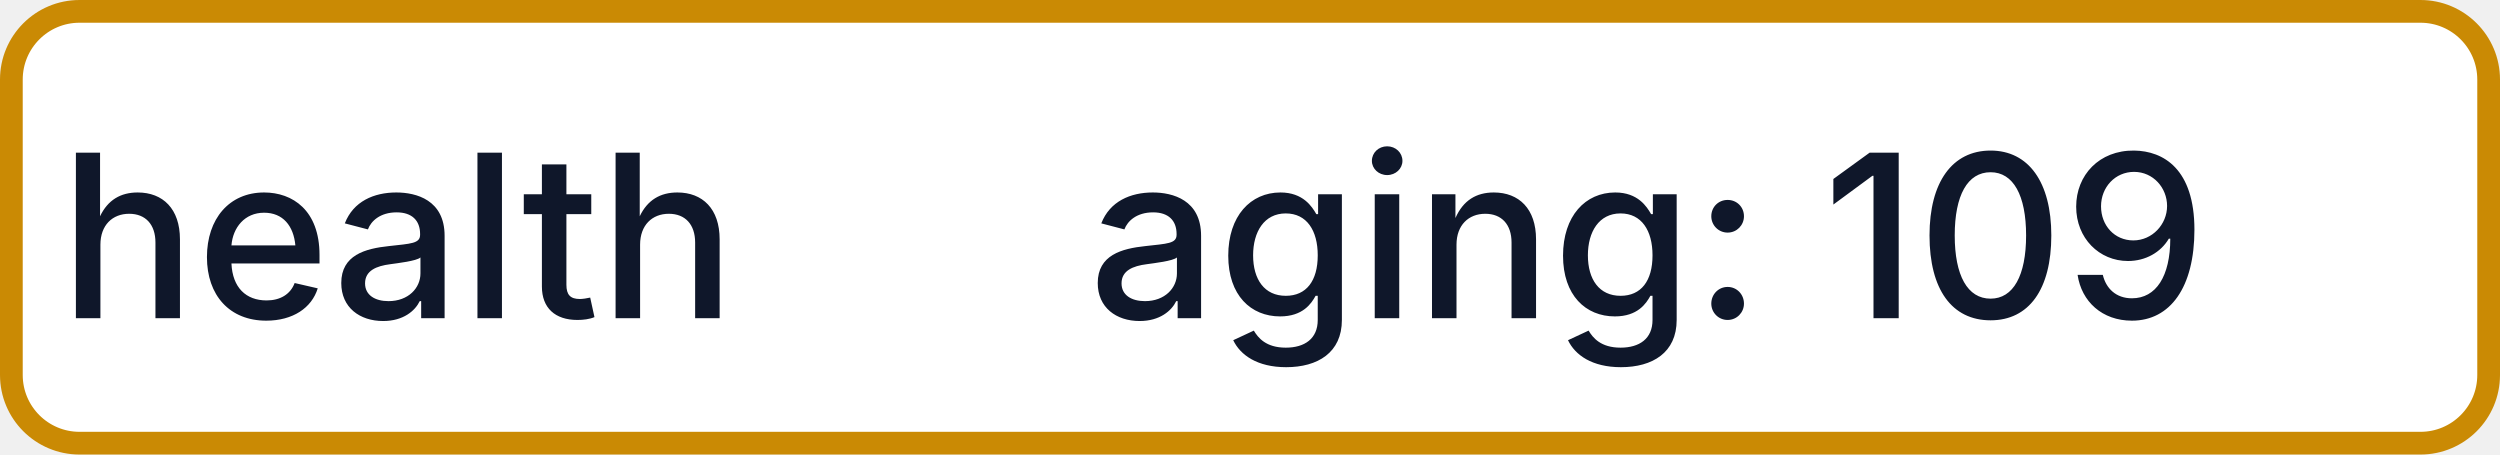
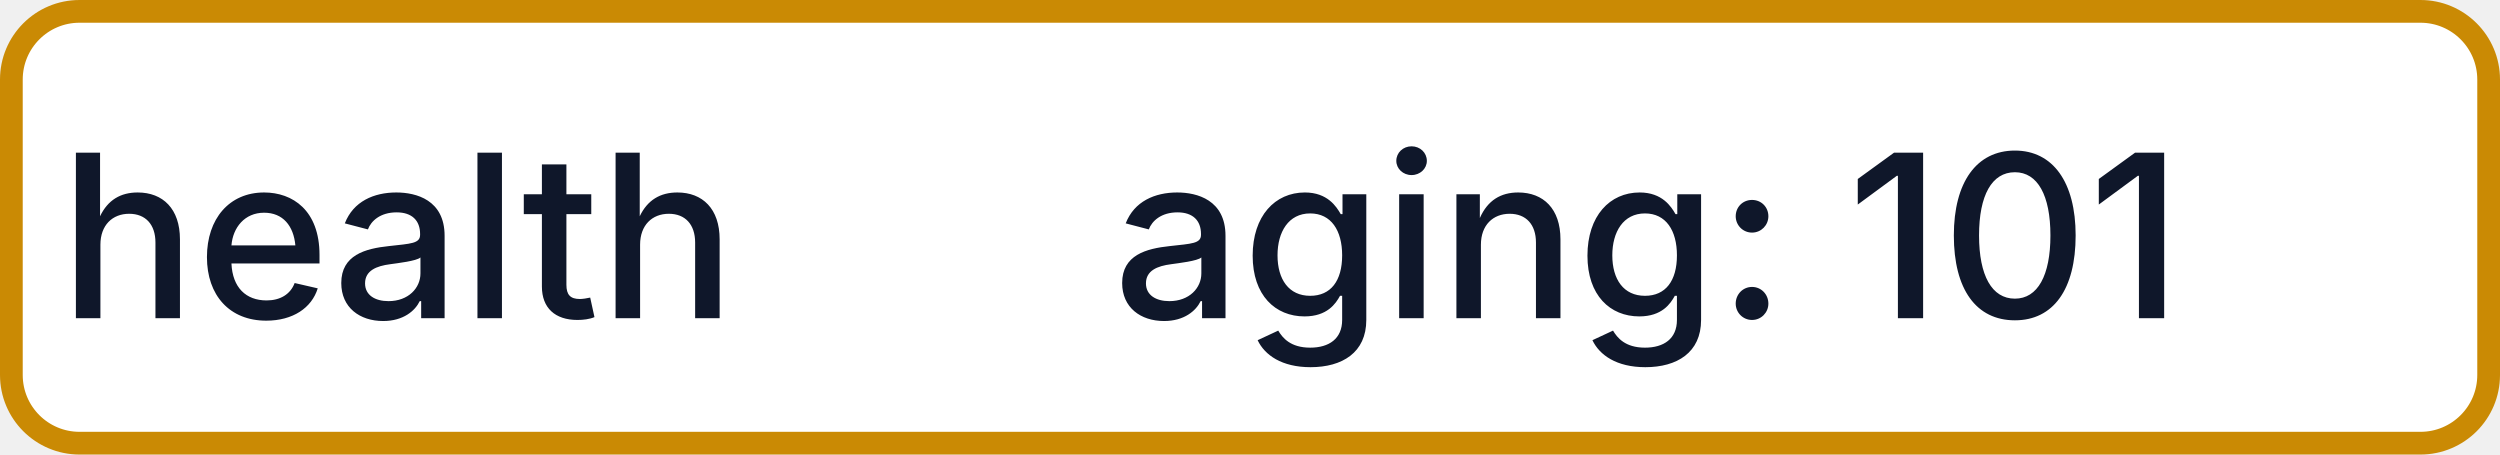
- <svg xmlns="http://www.w3.org/2000/svg" width="110" height="20" role="img" aria-label="health: aging: 109">
+ <svg xmlns="http://www.w3.org/2000/svg" width="110" height="20" role="img" aria-label="health: aging: 101">
  <rect x="0.5" y="0.5" width="109" height="19" rx="3" fill="#FFFFFF" stroke="#CA8A04" stroke-width="1" />
  <g fill="#0F172A" text-anchor="middle" font-family="-apple-system,BlinkMacSystemFont,Segoe UI,sans-serif" font-size="10" font-weight="500">
    <text x="17.5" y="14">health</text>
-     <text x="72.5" y="14" textLength="68" lengthAdjust="spacingAndGlyphs">aging: 109</text>
+     <text x="72.5" y="14" textLength="68" lengthAdjust="spacingAndGlyphs">aging: 101</text>
  </g>
</svg>
